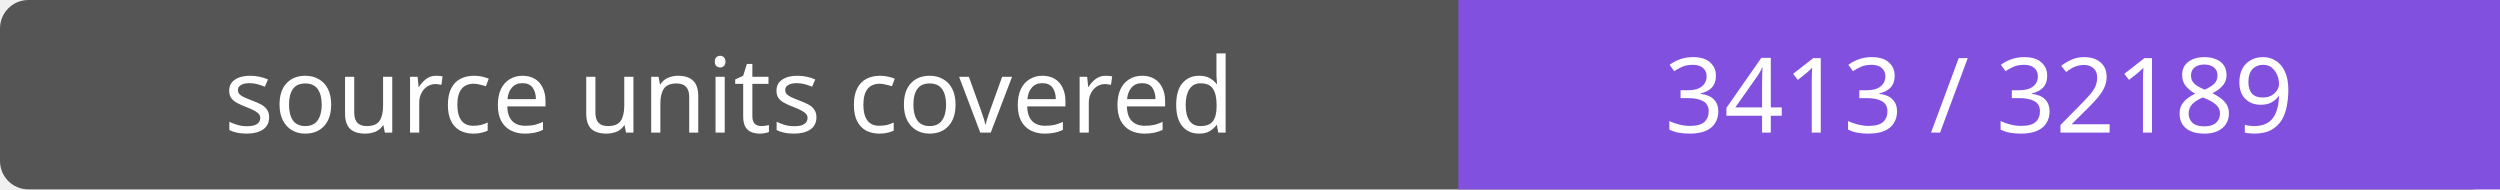
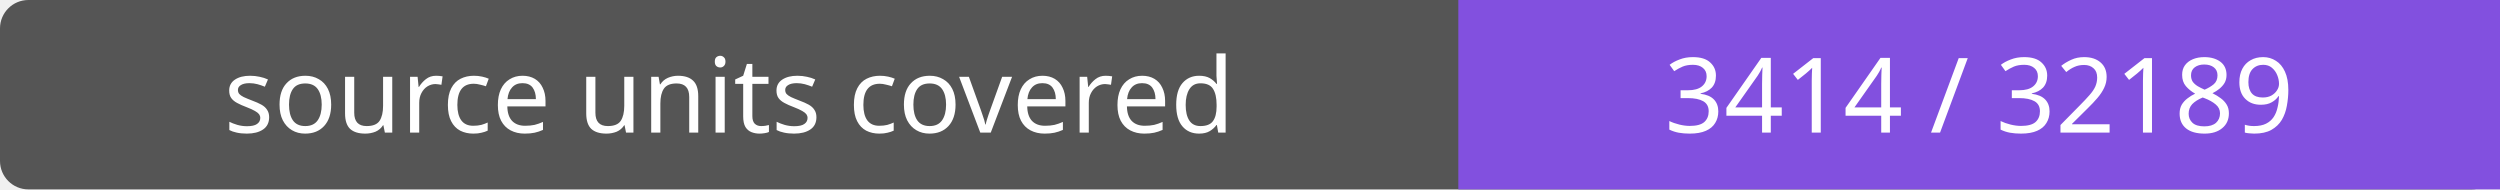
- <svg xmlns="http://www.w3.org/2000/svg" width="264" height="20" role="img" aria-label="source units covered: 3413 / 32189">
+ <svg xmlns="http://www.w3.org/2000/svg" width="264" height="20" role="img" aria-label="source units covered: 3414 / 32189">
  <rect width="264" height="20" rx="3" fill="#555" />
  <path fill="#8250df" d="M154 0h110v20H154z" />
  <g fill="#fff" text-anchor="middle" font-family="Verdana,sans-serif" font-size="11">
    <text x="77.0" y="14">source units covered</text>
-     <text x="209.0" y="14">3413 / 32189</text>
+     <text x="209.0" y="14">3414 / 32189</text>
  </g>
</svg>
